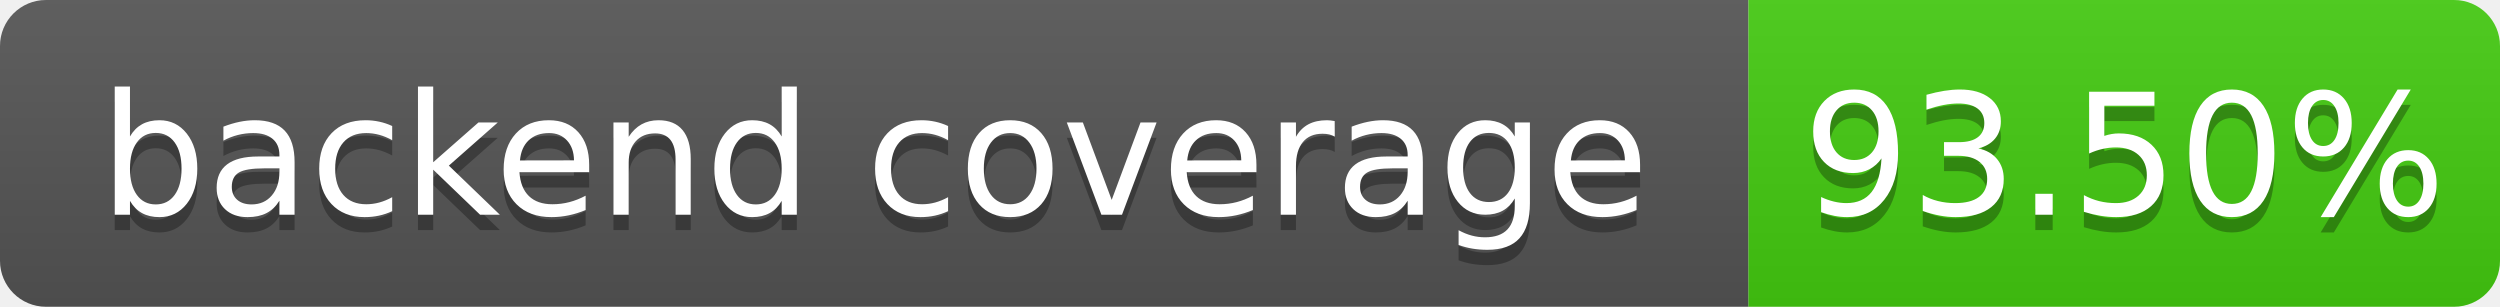
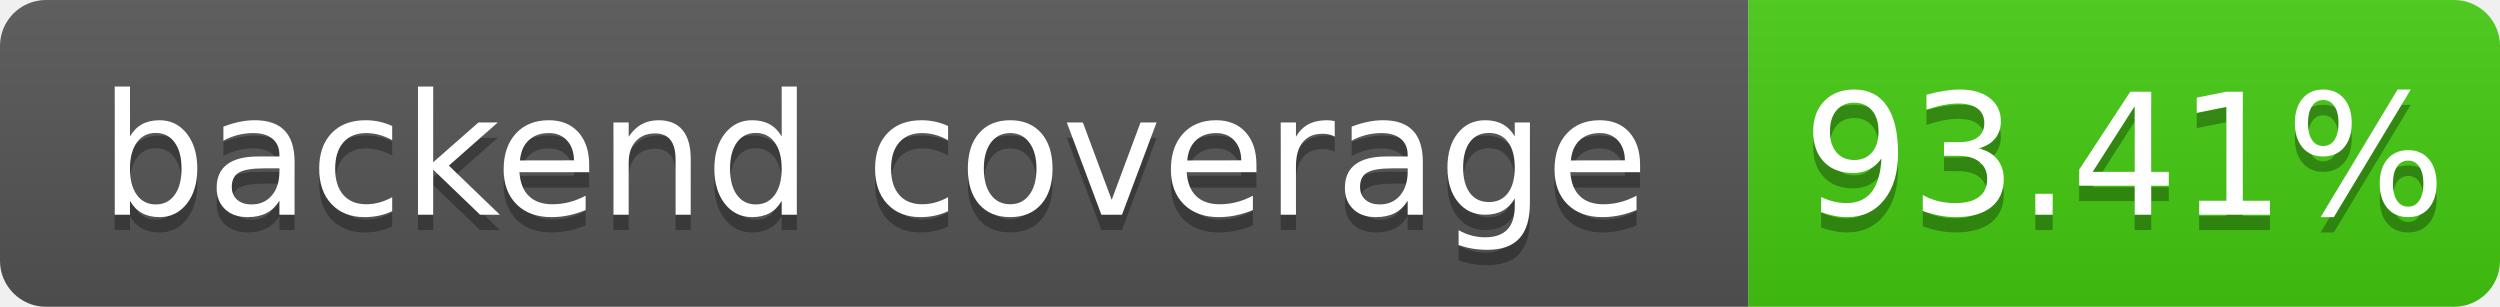
- <svg xmlns="http://www.w3.org/2000/svg" width="163" height="20" role="img" aria-label="backend coverage: 93.50%">
+ <svg xmlns="http://www.w3.org/2000/svg" width="163" height="20" role="img" aria-label="backend coverage: 93.41%">
  <linearGradient id="s" x2="0" y2="100%">
    <stop offset="0" stop-color="#bbb" stop-opacity=".1" />
    <stop offset="1" stop-opacity=".1" />
  </linearGradient>
  <clipPath id="r">
    <rect width="163" height="20" rx="3" fill="#fff" />
  </clipPath>
  <g clip-path="url(#r)">
    <rect width="114" height="20" fill="#555" />
    <rect x="114" width="49" height="20" fill="#4c1" />
    <rect width="163" height="20" fill="url(#s)" />
  </g>
  <g fill="#fff" text-anchor="middle" font-family="Verdana,Geneva,DejaVu Sans,sans-serif" font-size="110" text-rendering="geometricPrecision">
    <text x="570" y="150" fill="#010101" fill-opacity=".3" transform="scale(.1)" textLength="1040">backend coverage</text>
    <text x="570" y="140" transform="scale(.1)" fill="#fff" textLength="1040">backend coverage</text>
-     <text x="1385" y="150" fill="#010101" fill-opacity=".3" transform="scale(.1)" textLength="390">93.50%</text>
-     <text x="1385" y="140" transform="scale(.1)" fill="#fff" textLength="390">93.50%</text>
+     <text x="1385" y="150" fill="#010101" fill-opacity=".3" transform="scale(.1)" textLength="390">93.41%</text>
+     <text x="1385" y="140" transform="scale(.1)" fill="#fff" textLength="390">93.41%</text>
  </g>
</svg>
